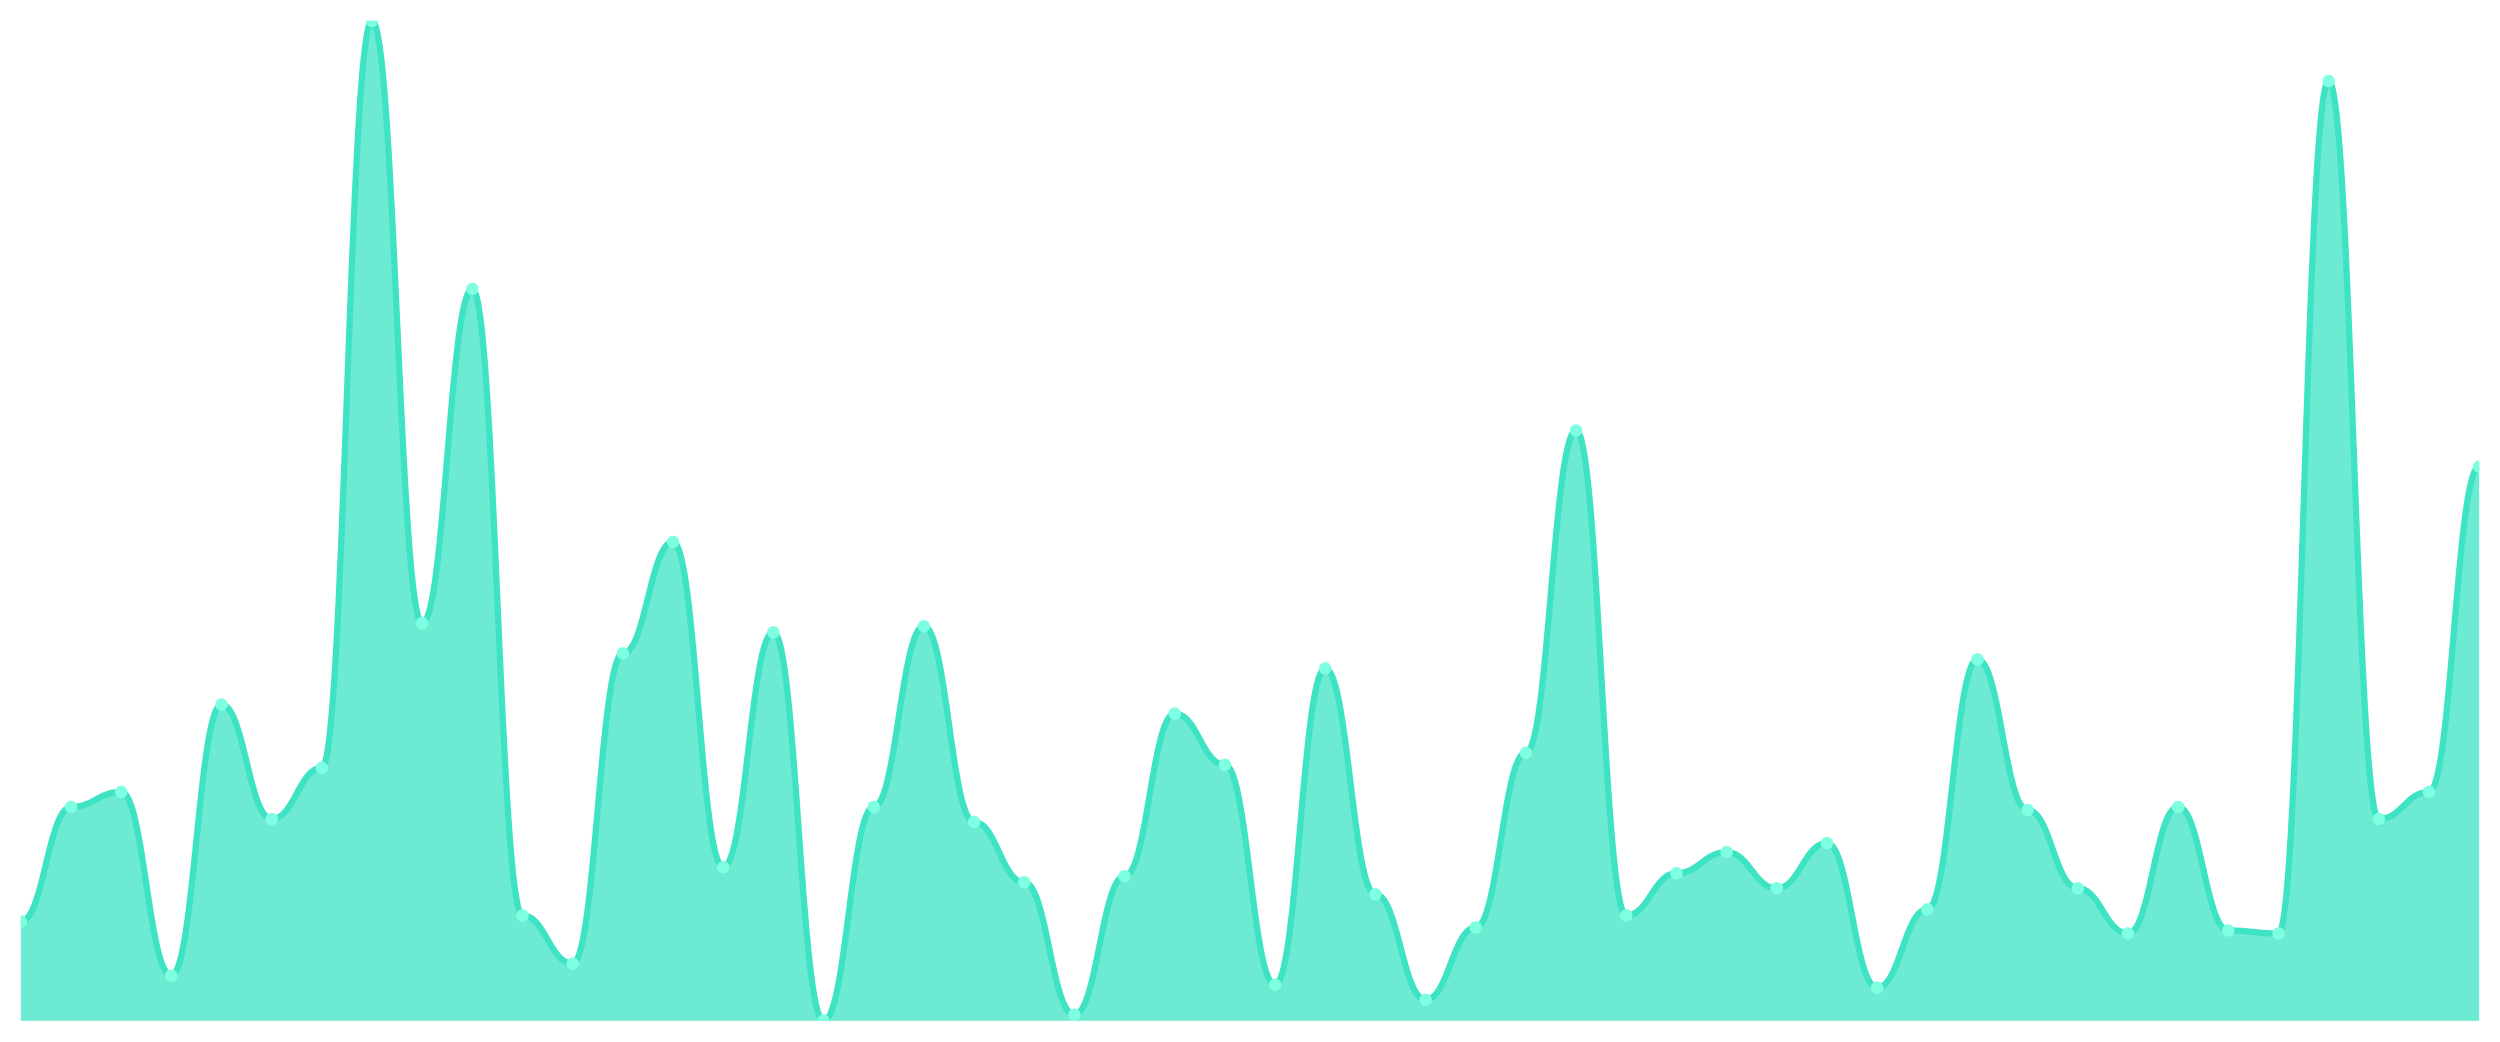
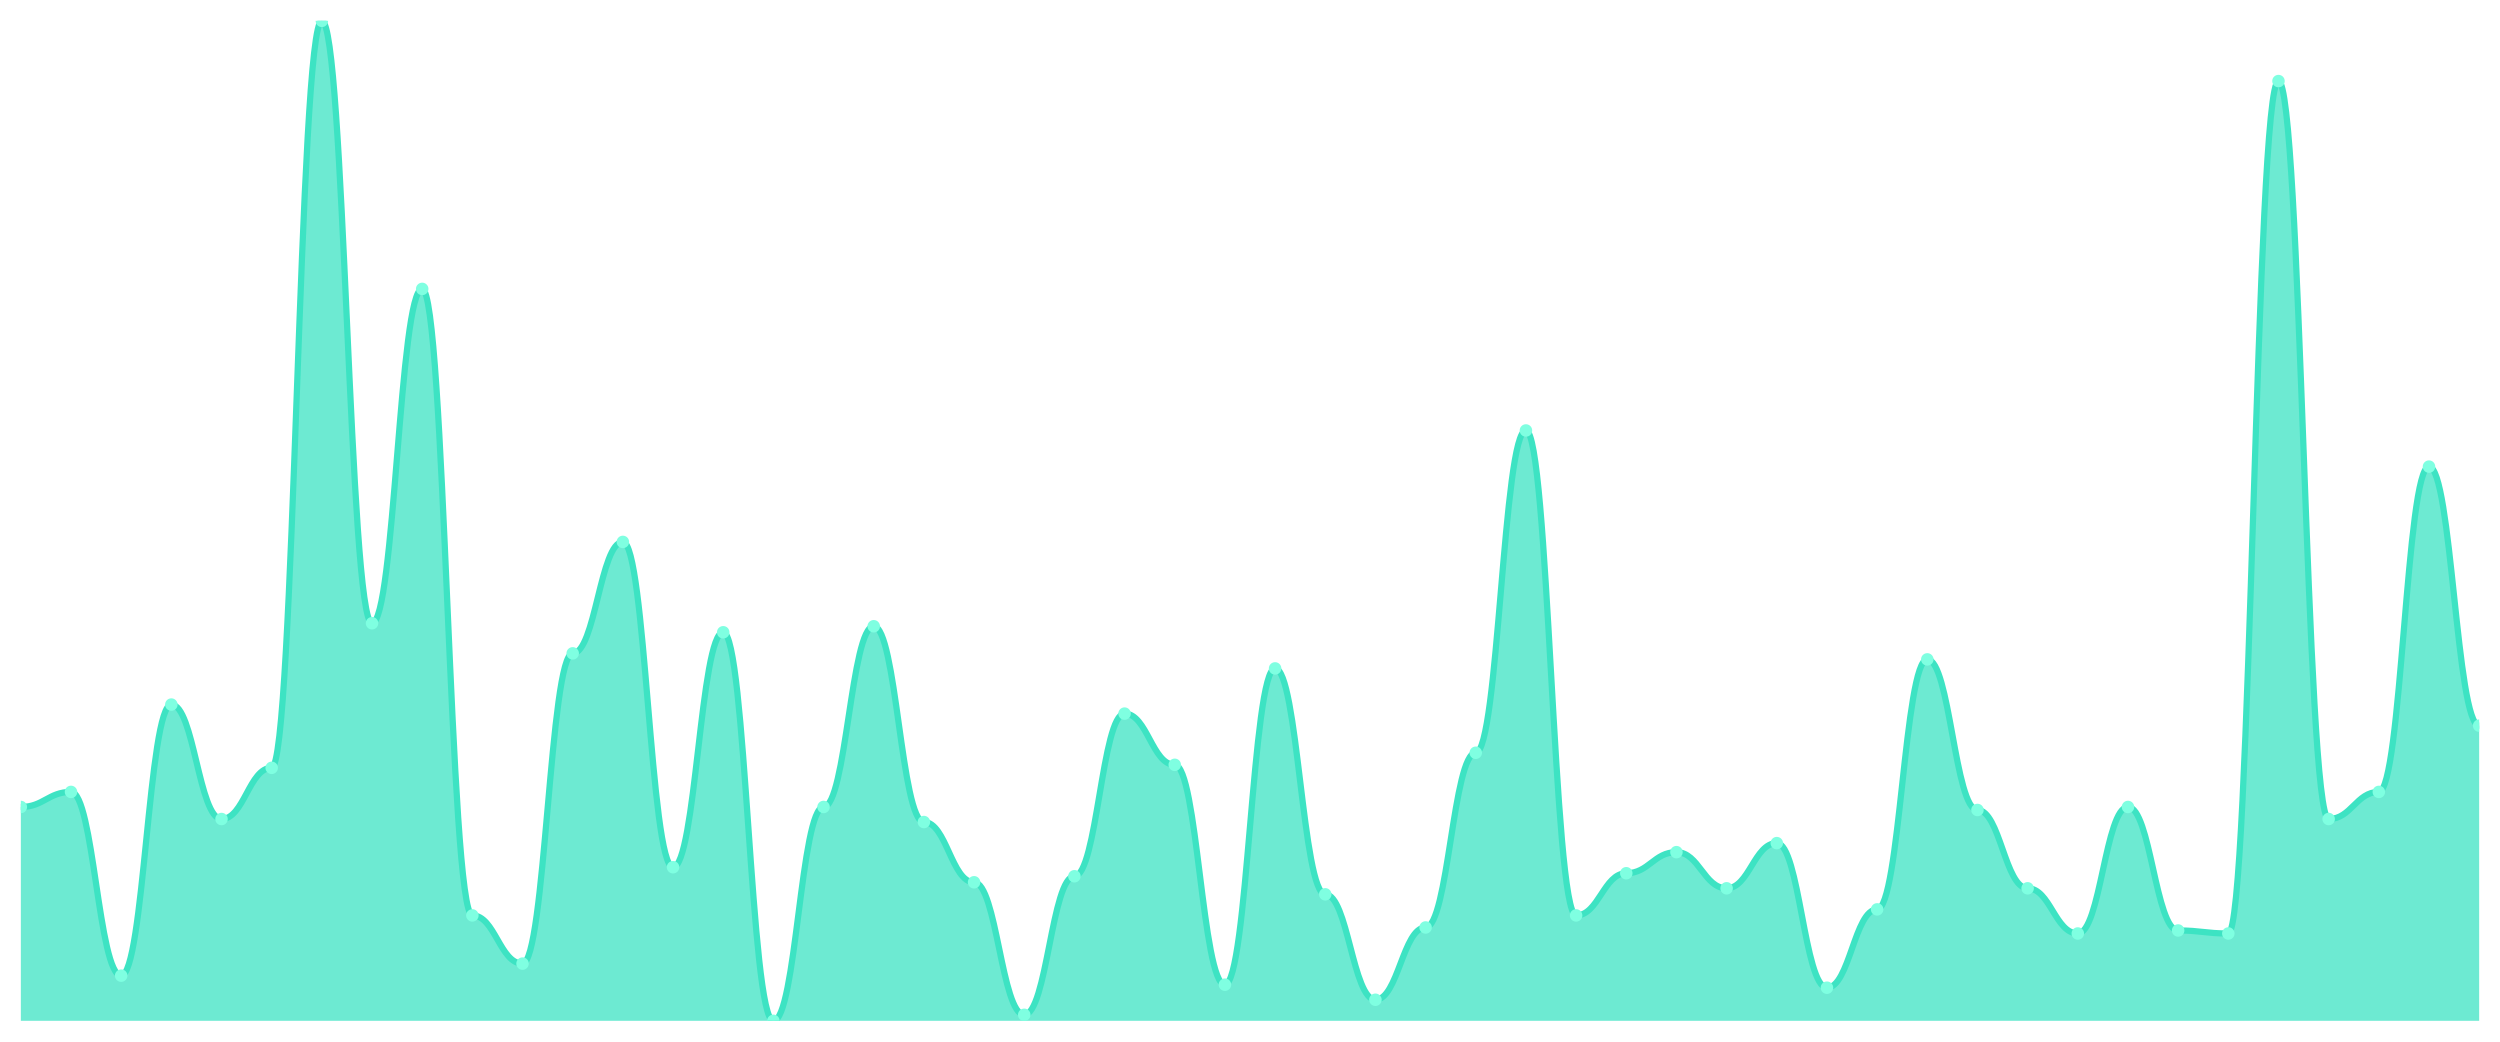
<svg xmlns="http://www.w3.org/2000/svg" viewBox="0 0 1200 500" width="1200" height="500">
  <defs>
    <clipPath id="c">
      <rect x="10" y="10" width="1180" height="480" />
    </clipPath>
  </defs>
  <rect width="1200" height="500" fill="none" />
  <g clip-path="url(#c)">
-     <path d="M 10,490 L 10,442.289 C 20.837,442.289 23.245,387.349 34.082,387.349 C 44.918,387.349 47.327,380.12 58.163,380.12 C 69,380.12 71.408,468.313 82.245,468.313 C 93.082,468.313 95.49,338.193 106.327,338.193 C 117.163,338.193 119.571,393.133 130.408,393.133 C 141.245,393.133 143.653,368.554 154.49,368.554 C 165.327,368.554 167.735,10 178.571,10 C 189.408,10 191.816,299.157 202.653,299.157 C 213.49,299.157 215.898,138.675 226.735,138.675 C 237.571,138.675 239.98,439.398 250.816,439.398 C 261.653,439.398 264.061,462.53 274.898,462.53 C 285.735,462.53 288.143,313.614 298.98,313.614 C 309.816,313.614 312.224,260.12 323.061,260.12 C 333.898,260.12 336.306,416.265 347.143,416.265 C 357.98,416.265 360.388,303.494 371.224,303.494 C 382.061,303.494 384.469,490 395.306,490 C 406.143,490 408.551,387.349 419.388,387.349 C 430.224,387.349 432.633,300.602 443.469,300.602 C 454.306,300.602 456.714,394.578 467.551,394.578 C 478.388,394.578 480.796,423.494 491.633,423.494 C 502.469,423.494 504.878,487.108 515.714,487.108 C 526.551,487.108 528.959,420.602 539.796,420.602 C 550.633,420.602 553.041,342.53 563.878,342.53 C 574.714,342.53 577.122,367.108 587.959,367.108 C 598.796,367.108 601.204,472.651 612.041,472.651 C 622.878,472.651 625.286,320.843 636.122,320.843 C 646.959,320.843 649.367,429.277 660.204,429.277 C 671.041,429.277 673.449,479.88 684.286,479.88 C 695.122,479.88 697.531,445.181 708.367,445.181 C 719.204,445.181 721.612,361.325 732.449,361.325 C 743.286,361.325 745.694,206.627 756.531,206.627 C 767.367,206.627 769.776,439.398 780.612,439.398 C 791.449,439.398 793.857,419.157 804.694,419.157 C 815.531,419.157 817.939,409.036 828.776,409.036 C 839.612,409.036 842.02,426.386 852.857,426.386 C 863.694,426.386 866.102,404.699 876.939,404.699 C 887.776,404.699 890.184,474.096 901.02,474.096 C 911.857,474.096 914.265,436.506 925.102,436.506 C 935.939,436.506 938.347,316.506 949.184,316.506 C 960.02,316.506 962.429,388.795 973.265,388.795 C 984.102,388.795 986.51,426.386 997.347,426.386 C 1008.184,426.386 1010.592,448.072 1021.429,448.072 C 1032.265,448.072 1034.673,387.349 1045.51,387.349 C 1056.347,387.349 1058.755,446.627 1069.592,446.627 C 1080.429,446.627 1082.837,448.072 1093.673,448.072 C 1104.51,448.072 1106.918,38.916 1117.755,38.916 C 1128.592,38.916 1131,393.133 1141.837,393.133 C 1152.673,393.133 1155.082,380.12 1165.918,380.12 C 1176.755,380.12 1179.163,223.976 1190,223.976 L 1190,490 Z" fill="rgba(61,227,195,0.75)" />
-     <path d="M 10,442.289 C 20.837,442.289 23.245,387.349 34.082,387.349 C 44.918,387.349 47.327,380.12 58.163,380.12 C 69,380.12 71.408,468.313 82.245,468.313 C 93.082,468.313 95.49,338.193 106.327,338.193 C 117.163,338.193 119.571,393.133 130.408,393.133 C 141.245,393.133 143.653,368.554 154.49,368.554 C 165.327,368.554 167.735,10 178.571,10 C 189.408,10 191.816,299.157 202.653,299.157 C 213.49,299.157 215.898,138.675 226.735,138.675 C 237.571,138.675 239.98,439.398 250.816,439.398 C 261.653,439.398 264.061,462.53 274.898,462.53 C 285.735,462.53 288.143,313.614 298.98,313.614 C 309.816,313.614 312.224,260.12 323.061,260.12 C 333.898,260.12 336.306,416.265 347.143,416.265 C 357.98,416.265 360.388,303.494 371.224,303.494 C 382.061,303.494 384.469,490 395.306,490 C 406.143,490 408.551,387.349 419.388,387.349 C 430.224,387.349 432.633,300.602 443.469,300.602 C 454.306,300.602 456.714,394.578 467.551,394.578 C 478.388,394.578 480.796,423.494 491.633,423.494 C 502.469,423.494 504.878,487.108 515.714,487.108 C 526.551,487.108 528.959,420.602 539.796,420.602 C 550.633,420.602 553.041,342.53 563.878,342.53 C 574.714,342.53 577.122,367.108 587.959,367.108 C 598.796,367.108 601.204,472.651 612.041,472.651 C 622.878,472.651 625.286,320.843 636.122,320.843 C 646.959,320.843 649.367,429.277 660.204,429.277 C 671.041,429.277 673.449,479.88 684.286,479.88 C 695.122,479.88 697.531,445.181 708.367,445.181 C 719.204,445.181 721.612,361.325 732.449,361.325 C 743.286,361.325 745.694,206.627 756.531,206.627 C 767.367,206.627 769.776,439.398 780.612,439.398 C 791.449,439.398 793.857,419.157 804.694,419.157 C 815.531,419.157 817.939,409.036 828.776,409.036 C 839.612,409.036 842.02,426.386 852.857,426.386 C 863.694,426.386 866.102,404.699 876.939,404.699 C 887.776,404.699 890.184,474.096 901.02,474.096 C 911.857,474.096 914.265,436.506 925.102,436.506 C 935.939,436.506 938.347,316.506 949.184,316.506 C 960.02,316.506 962.429,388.795 973.265,388.795 C 984.102,388.795 986.51,426.386 997.347,426.386 C 1008.184,426.386 1010.592,448.072 1021.429,448.072 C 1032.265,448.072 1034.673,387.349 1045.51,387.349 C 1056.347,387.349 1058.755,446.627 1069.592,446.627 C 1080.429,446.627 1082.837,448.072 1093.673,448.072 C 1104.51,448.072 1106.918,38.916 1117.755,38.916 C 1128.592,38.916 1131,393.133 1141.837,393.133 C 1152.673,393.133 1155.082,380.12 1165.918,380.12 C 1176.755,380.12 1179.163,223.976 1190,223.976" fill="none" stroke="#3de3c3" stroke-width="3" stroke-linecap="round" stroke-linejoin="round" />
-     <circle cx="10" cy="442.289" r="3" fill="#7fffe1" />
-     <circle cx="34.082" cy="387.349" r="3" fill="#7fffe1" />
-     <circle cx="58.163" cy="380.12" r="3" fill="#7fffe1" />
-     <circle cx="82.245" cy="468.313" r="3" fill="#7fffe1" />
-     <circle cx="106.327" cy="338.193" r="3" fill="#7fffe1" />
-     <circle cx="130.408" cy="393.133" r="3" fill="#7fffe1" />
-     <circle cx="154.49" cy="368.554" r="3" fill="#7fffe1" />
-     <circle cx="178.571" cy="10" r="3" fill="#7fffe1" />
-     <circle cx="202.653" cy="299.157" r="3" fill="#7fffe1" />
-     <circle cx="226.735" cy="138.675" r="3" fill="#7fffe1" />
-     <circle cx="250.816" cy="439.398" r="3" fill="#7fffe1" />
-     <circle cx="274.898" cy="462.53" r="3" fill="#7fffe1" />
-     <circle cx="298.98" cy="313.614" r="3" fill="#7fffe1" />
-     <circle cx="323.061" cy="260.12" r="3" fill="#7fffe1" />
-     <circle cx="347.143" cy="416.265" r="3" fill="#7fffe1" />
-     <circle cx="371.224" cy="303.494" r="3" fill="#7fffe1" />
-     <circle cx="395.306" cy="490" r="3" fill="#7fffe1" />
-     <circle cx="419.388" cy="387.349" r="3" fill="#7fffe1" />
-     <circle cx="443.469" cy="300.602" r="3" fill="#7fffe1" />
-     <circle cx="467.551" cy="394.578" r="3" fill="#7fffe1" />
-     <circle cx="491.633" cy="423.494" r="3" fill="#7fffe1" />
-     <circle cx="515.714" cy="487.108" r="3" fill="#7fffe1" />
-     <circle cx="539.796" cy="420.602" r="3" fill="#7fffe1" />
-     <circle cx="563.878" cy="342.53" r="3" fill="#7fffe1" />
-     <circle cx="587.959" cy="367.108" r="3" fill="#7fffe1" />
-     <circle cx="612.041" cy="472.651" r="3" fill="#7fffe1" />
-     <circle cx="636.122" cy="320.843" r="3" fill="#7fffe1" />
-     <circle cx="660.204" cy="429.277" r="3" fill="#7fffe1" />
-     <circle cx="684.286" cy="479.88" r="3" fill="#7fffe1" />
-     <circle cx="708.367" cy="445.181" r="3" fill="#7fffe1" />
-     <circle cx="732.449" cy="361.325" r="3" fill="#7fffe1" />
-     <circle cx="756.531" cy="206.627" r="3" fill="#7fffe1" />
-     <circle cx="780.612" cy="439.398" r="3" fill="#7fffe1" />
-     <circle cx="804.694" cy="419.157" r="3" fill="#7fffe1" />
-     <circle cx="828.776" cy="409.036" r="3" fill="#7fffe1" />
-     <circle cx="852.857" cy="426.386" r="3" fill="#7fffe1" />
-     <circle cx="876.939" cy="404.699" r="3" fill="#7fffe1" />
-     <circle cx="901.02" cy="474.096" r="3" fill="#7fffe1" />
-     <circle cx="925.102" cy="436.506" r="3" fill="#7fffe1" />
-     <circle cx="949.184" cy="316.506" r="3" fill="#7fffe1" />
-     <circle cx="973.265" cy="388.795" r="3" fill="#7fffe1" />
-     <circle cx="997.347" cy="426.386" r="3" fill="#7fffe1" />
-     <circle cx="1021.429" cy="448.072" r="3" fill="#7fffe1" />
-     <circle cx="1045.51" cy="387.349" r="3" fill="#7fffe1" />
-     <circle cx="1069.592" cy="446.627" r="3" fill="#7fffe1" />
-     <circle cx="1093.673" cy="448.072" r="3" fill="#7fffe1" />
-     <circle cx="1117.755" cy="38.916" r="3" fill="#7fffe1" />
-     <circle cx="1141.837" cy="393.133" r="3" fill="#7fffe1" />
-     <circle cx="1165.918" cy="380.12" r="3" fill="#7fffe1" />
-     <circle cx="1190" cy="223.976" r="3" fill="#7fffe1" />
+     <path d="M 10,490 L 10,387.349 C 20.837,387.349 23.245,380.12 34.082,380.12 C 44.918,380.12 47.327,468.313 58.163,468.313 C 69,468.313 71.408,338.193 82.245,338.193 C 93.082,338.193 95.49,393.133 106.327,393.133 C 117.163,393.133 119.571,368.554 130.408,368.554 C 141.245,368.554 143.653,10 154.49,10 C 165.327,10 167.735,299.157 178.571,299.157 C 189.408,299.157 191.816,138.675 202.653,138.675 C 213.49,138.675 215.898,439.398 226.735,439.398 C 237.571,439.398 239.98,462.53 250.816,462.53 C 261.653,462.53 264.061,313.614 274.898,313.614 C 285.735,313.614 288.143,260.12 298.98,260.12 C 309.816,260.12 312.224,416.265 323.061,416.265 C 333.898,416.265 336.306,303.494 347.143,303.494 C 357.98,303.494 360.388,490 371.224,490 C 382.061,490 384.469,387.349 395.306,387.349 C 406.143,387.349 408.551,300.602 419.388,300.602 C 430.224,300.602 432.633,394.578 443.469,394.578 C 454.306,394.578 456.714,423.494 467.551,423.494 C 478.388,423.494 480.796,487.108 491.633,487.108 C 502.469,487.108 504.878,420.602 515.714,420.602 C 526.551,420.602 528.959,342.53 539.796,342.53 C 550.633,342.53 553.041,367.108 563.878,367.108 C 574.714,367.108 577.122,472.651 587.959,472.651 C 598.796,472.651 601.204,320.843 612.041,320.843 C 622.878,320.843 625.286,429.277 636.122,429.277 C 646.959,429.277 649.367,479.88 660.204,479.88 C 671.041,479.88 673.449,445.181 684.286,445.181 C 695.122,445.181 697.531,361.325 708.367,361.325 C 719.204,361.325 721.612,206.627 732.449,206.627 C 743.286,206.627 745.694,439.398 756.531,439.398 C 767.367,439.398 769.776,419.157 780.612,419.157 C 791.449,419.157 793.857,409.036 804.694,409.036 C 815.531,409.036 817.939,426.386 828.776,426.386 C 839.612,426.386 842.02,404.699 852.857,404.699 C 863.694,404.699 866.102,474.096 876.939,474.096 C 887.776,474.096 890.184,436.506 901.02,436.506 C 911.857,436.506 914.265,316.506 925.102,316.506 C 935.939,316.506 938.347,388.795 949.184,388.795 C 960.02,388.795 962.429,426.386 973.265,426.386 C 984.102,426.386 986.51,448.072 997.347,448.072 C 1008.184,448.072 1010.592,387.349 1021.429,387.349 C 1032.265,387.349 1034.673,446.627 1045.51,446.627 C 1056.347,446.627 1058.755,448.072 1069.592,448.072 C 1080.429,448.072 1082.837,38.916 1093.673,38.916 C 1104.51,38.916 1106.918,393.133 1117.755,393.133 C 1128.592,393.133 1131,380.12 1141.837,380.12 C 1152.673,380.12 1155.082,223.976 1165.918,223.976 C 1176.755,223.976 1179.163,348.313 1190,348.313 L 1190,490 Z" fill="rgba(61,227,195,0.75)" />
+     <path d="M 10,387.349 C 20.837,387.349 23.245,380.12 34.082,380.12 C 44.918,380.12 47.327,468.313 58.163,468.313 C 69,468.313 71.408,338.193 82.245,338.193 C 93.082,338.193 95.49,393.133 106.327,393.133 C 117.163,393.133 119.571,368.554 130.408,368.554 C 141.245,368.554 143.653,10 154.49,10 C 165.327,10 167.735,299.157 178.571,299.157 C 189.408,299.157 191.816,138.675 202.653,138.675 C 213.49,138.675 215.898,439.398 226.735,439.398 C 237.571,439.398 239.98,462.53 250.816,462.53 C 261.653,462.53 264.061,313.614 274.898,313.614 C 285.735,313.614 288.143,260.12 298.98,260.12 C 309.816,260.12 312.224,416.265 323.061,416.265 C 333.898,416.265 336.306,303.494 347.143,303.494 C 357.98,303.494 360.388,490 371.224,490 C 382.061,490 384.469,387.349 395.306,387.349 C 406.143,387.349 408.551,300.602 419.388,300.602 C 430.224,300.602 432.633,394.578 443.469,394.578 C 454.306,394.578 456.714,423.494 467.551,423.494 C 478.388,423.494 480.796,487.108 491.633,487.108 C 502.469,487.108 504.878,420.602 515.714,420.602 C 526.551,420.602 528.959,342.53 539.796,342.53 C 550.633,342.53 553.041,367.108 563.878,367.108 C 574.714,367.108 577.122,472.651 587.959,472.651 C 598.796,472.651 601.204,320.843 612.041,320.843 C 622.878,320.843 625.286,429.277 636.122,429.277 C 646.959,429.277 649.367,479.88 660.204,479.88 C 671.041,479.88 673.449,445.181 684.286,445.181 C 695.122,445.181 697.531,361.325 708.367,361.325 C 719.204,361.325 721.612,206.627 732.449,206.627 C 743.286,206.627 745.694,439.398 756.531,439.398 C 767.367,439.398 769.776,419.157 780.612,419.157 C 791.449,419.157 793.857,409.036 804.694,409.036 C 815.531,409.036 817.939,426.386 828.776,426.386 C 839.612,426.386 842.02,404.699 852.857,404.699 C 863.694,404.699 866.102,474.096 876.939,474.096 C 887.776,474.096 890.184,436.506 901.02,436.506 C 911.857,436.506 914.265,316.506 925.102,316.506 C 935.939,316.506 938.347,388.795 949.184,388.795 C 960.02,388.795 962.429,426.386 973.265,426.386 C 984.102,426.386 986.51,448.072 997.347,448.072 C 1008.184,448.072 1010.592,387.349 1021.429,387.349 C 1032.265,387.349 1034.673,446.627 1045.51,446.627 C 1056.347,446.627 1058.755,448.072 1069.592,448.072 C 1080.429,448.072 1082.837,38.916 1093.673,38.916 C 1104.51,38.916 1106.918,393.133 1117.755,393.133 C 1128.592,393.133 1131,380.12 1141.837,380.12 C 1152.673,380.12 1155.082,223.976 1165.918,223.976 C 1176.755,223.976 1179.163,348.313 1190,348.313" fill="none" stroke="#3de3c3" stroke-width="3" stroke-linecap="round" stroke-linejoin="round" />
+     <circle cx="10" cy="387.349" r="3" fill="#7fffe1" />
+     <circle cx="34.082" cy="380.12" r="3" fill="#7fffe1" />
+     <circle cx="58.163" cy="468.313" r="3" fill="#7fffe1" />
+     <circle cx="82.245" cy="338.193" r="3" fill="#7fffe1" />
+     <circle cx="106.327" cy="393.133" r="3" fill="#7fffe1" />
+     <circle cx="130.408" cy="368.554" r="3" fill="#7fffe1" />
+     <circle cx="154.49" cy="10" r="3" fill="#7fffe1" />
+     <circle cx="178.571" cy="299.157" r="3" fill="#7fffe1" />
+     <circle cx="202.653" cy="138.675" r="3" fill="#7fffe1" />
+     <circle cx="226.735" cy="439.398" r="3" fill="#7fffe1" />
+     <circle cx="250.816" cy="462.53" r="3" fill="#7fffe1" />
+     <circle cx="274.898" cy="313.614" r="3" fill="#7fffe1" />
+     <circle cx="298.98" cy="260.12" r="3" fill="#7fffe1" />
+     <circle cx="323.061" cy="416.265" r="3" fill="#7fffe1" />
+     <circle cx="347.143" cy="303.494" r="3" fill="#7fffe1" />
+     <circle cx="371.224" cy="490" r="3" fill="#7fffe1" />
+     <circle cx="395.306" cy="387.349" r="3" fill="#7fffe1" />
+     <circle cx="419.388" cy="300.602" r="3" fill="#7fffe1" />
+     <circle cx="443.469" cy="394.578" r="3" fill="#7fffe1" />
+     <circle cx="467.551" cy="423.494" r="3" fill="#7fffe1" />
+     <circle cx="491.633" cy="487.108" r="3" fill="#7fffe1" />
+     <circle cx="515.714" cy="420.602" r="3" fill="#7fffe1" />
+     <circle cx="539.796" cy="342.53" r="3" fill="#7fffe1" />
+     <circle cx="563.878" cy="367.108" r="3" fill="#7fffe1" />
+     <circle cx="587.959" cy="472.651" r="3" fill="#7fffe1" />
+     <circle cx="612.041" cy="320.843" r="3" fill="#7fffe1" />
+     <circle cx="636.122" cy="429.277" r="3" fill="#7fffe1" />
+     <circle cx="660.204" cy="479.88" r="3" fill="#7fffe1" />
+     <circle cx="684.286" cy="445.181" r="3" fill="#7fffe1" />
+     <circle cx="708.367" cy="361.325" r="3" fill="#7fffe1" />
+     <circle cx="732.449" cy="206.627" r="3" fill="#7fffe1" />
+     <circle cx="756.531" cy="439.398" r="3" fill="#7fffe1" />
+     <circle cx="780.612" cy="419.157" r="3" fill="#7fffe1" />
+     <circle cx="804.694" cy="409.036" r="3" fill="#7fffe1" />
+     <circle cx="828.776" cy="426.386" r="3" fill="#7fffe1" />
+     <circle cx="852.857" cy="404.699" r="3" fill="#7fffe1" />
+     <circle cx="876.939" cy="474.096" r="3" fill="#7fffe1" />
+     <circle cx="901.02" cy="436.506" r="3" fill="#7fffe1" />
+     <circle cx="925.102" cy="316.506" r="3" fill="#7fffe1" />
+     <circle cx="949.184" cy="388.795" r="3" fill="#7fffe1" />
+     <circle cx="973.265" cy="426.386" r="3" fill="#7fffe1" />
+     <circle cx="997.347" cy="448.072" r="3" fill="#7fffe1" />
+     <circle cx="1021.429" cy="387.349" r="3" fill="#7fffe1" />
+     <circle cx="1045.51" cy="446.627" r="3" fill="#7fffe1" />
+     <circle cx="1069.592" cy="448.072" r="3" fill="#7fffe1" />
+     <circle cx="1093.673" cy="38.916" r="3" fill="#7fffe1" />
+     <circle cx="1117.755" cy="393.133" r="3" fill="#7fffe1" />
+     <circle cx="1141.837" cy="380.12" r="3" fill="#7fffe1" />
+     <circle cx="1165.918" cy="223.976" r="3" fill="#7fffe1" />
+     <circle cx="1190" cy="348.313" r="3" fill="#7fffe1" />
  </g>
</svg>
